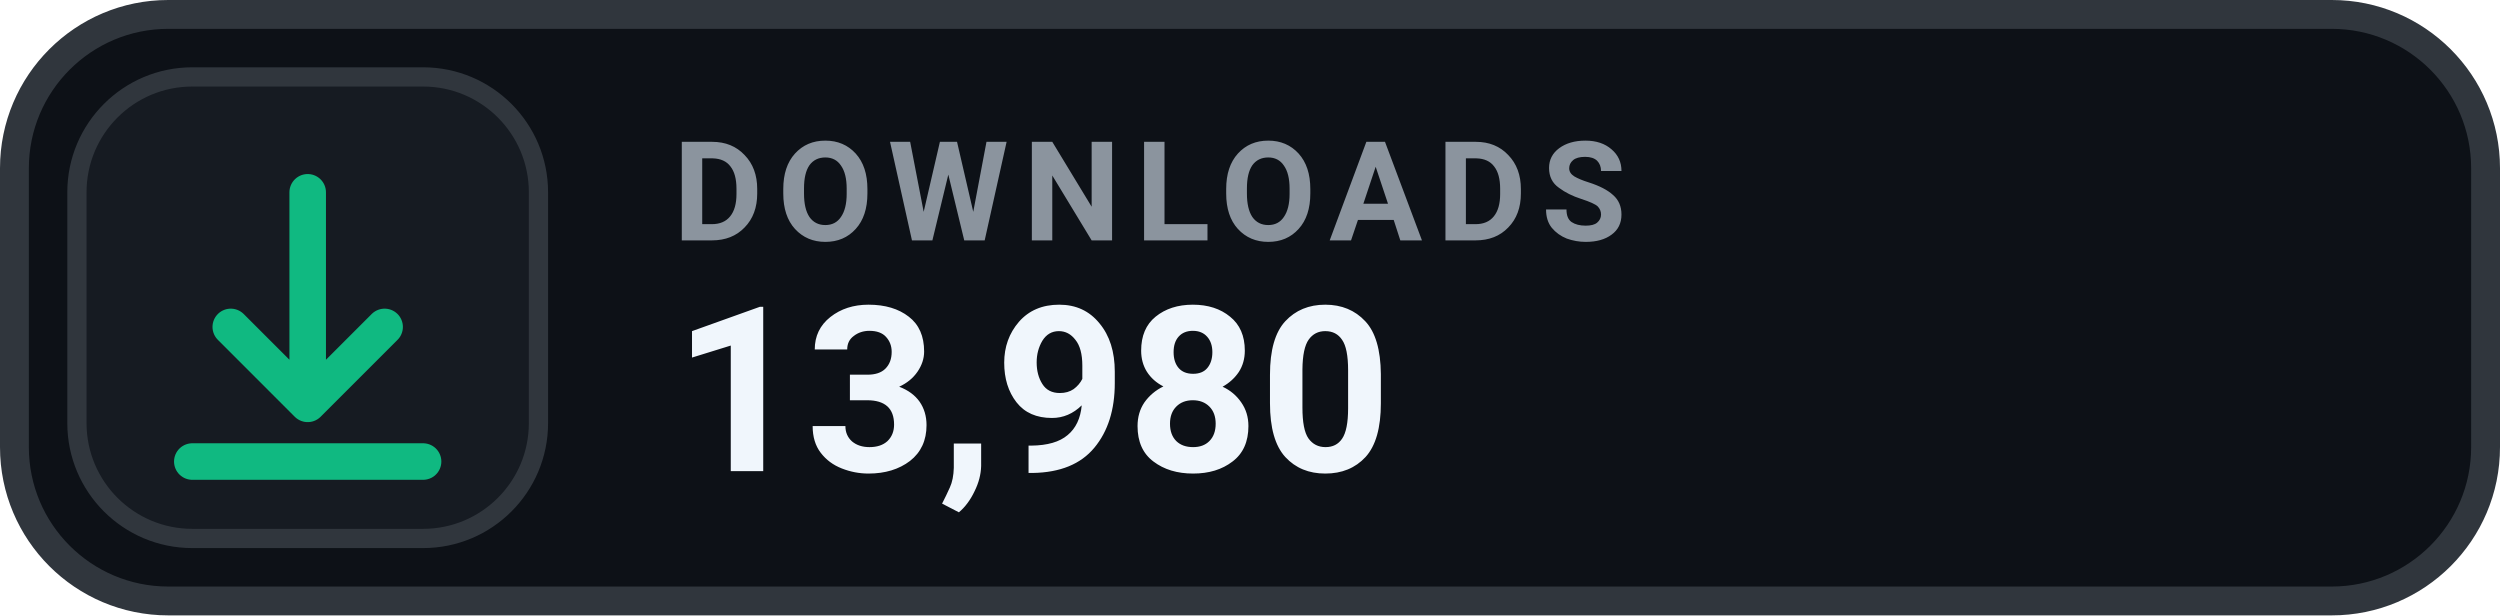
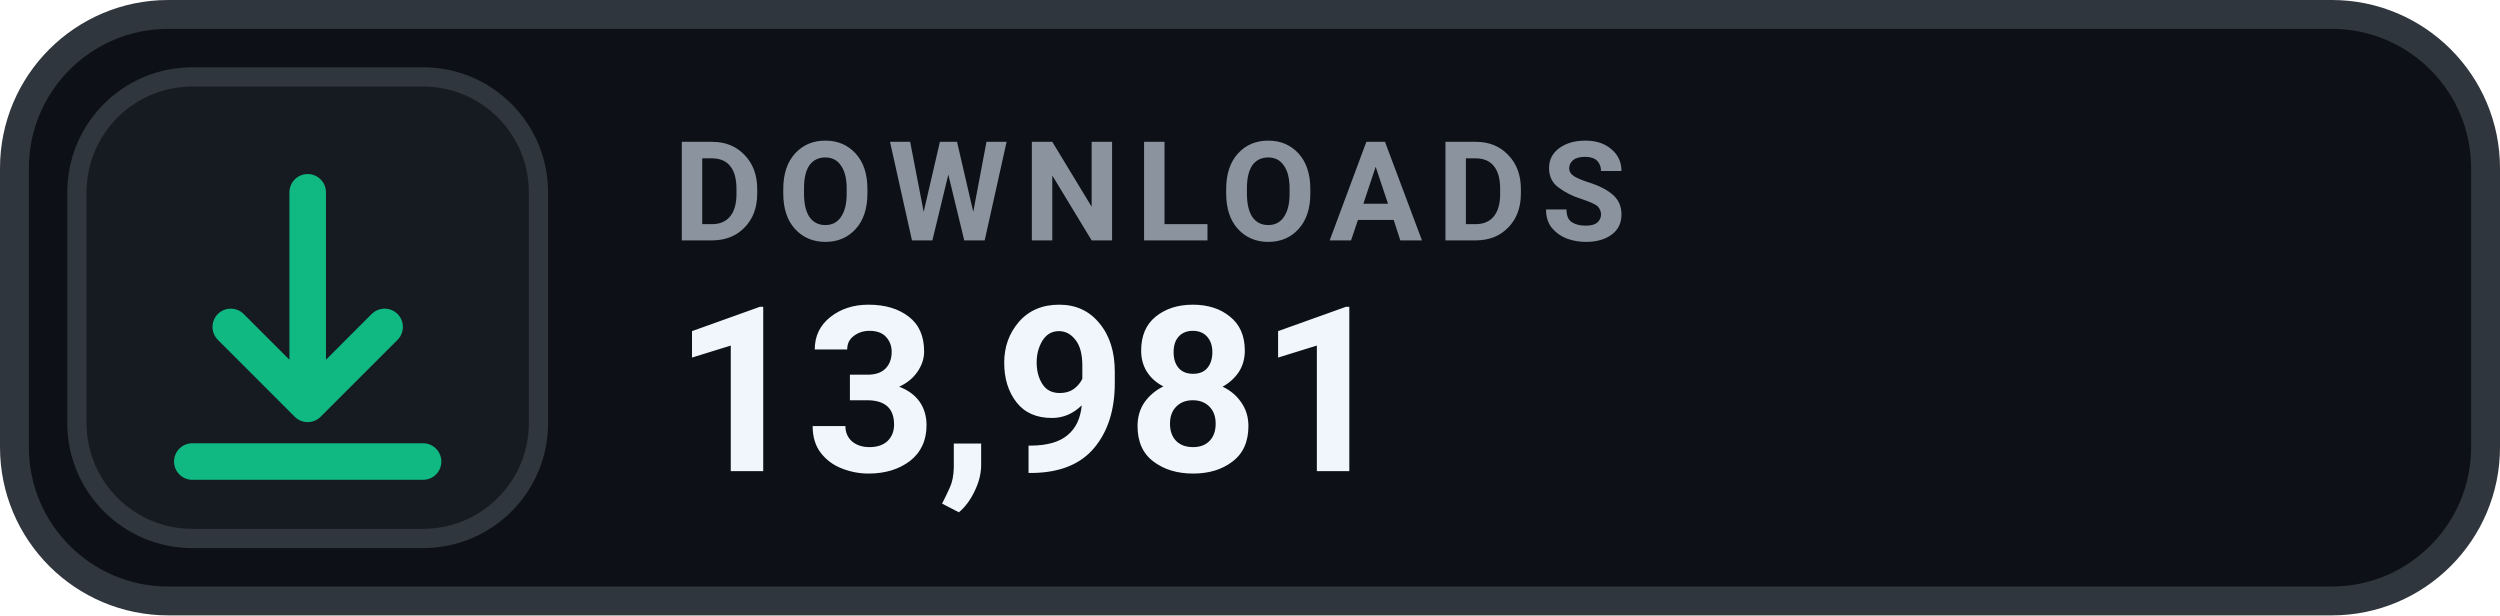
- <svg xmlns="http://www.w3.org/2000/svg" width="130" height="32" viewBox="0 0 130 32" role="img" aria-label="DOWNLOADS 13,980">
+ <svg xmlns="http://www.w3.org/2000/svg" width="130" height="32" viewBox="0 0 130 32" role="img" aria-label="DOWNLOADS 13,981">
  <rect x=".75" y=".75" width="128.5" height="30.5" rx="8" fill="#0D1117" stroke="#30363D" stroke-width="1.5" />
  <rect x="4" y="4" width="24" height="24" rx="6" fill="#161B22" stroke="#30363D" stroke-width="1" />
  <g transform="translate(16 16)" style="color:#10B981;">
    <path d="M0 -6 v11 m0 0 l4 -4 m-4 4 l-4 -4 M-6 8 h12" fill="none" stroke="currentColor" stroke-width="1.9" stroke-linecap="round" stroke-linejoin="round" />
  </g>
  <text x="35" y="12.5" fill="#8B949E" font-family="-apple-system,BlinkMacSystemFont,'Segoe UI',Roboto,Helvetica,Arial,sans-serif" font-size="7.2" font-weight="700" letter-spacing=".75">DOWNLOADS</text>
-   <text x="35" y="24.5" fill="#F0F6FC" font-family="-apple-system,BlinkMacSystemFont,'Segoe UI',Roboto,Helvetica,Arial,sans-serif" font-size="12" font-weight="700">13,980</text>
+   <text x="35" y="24.5" fill="#F0F6FC" font-family="-apple-system,BlinkMacSystemFont,'Segoe UI',Roboto,Helvetica,Arial,sans-serif" font-size="12" font-weight="700">13,981</text>
</svg>
